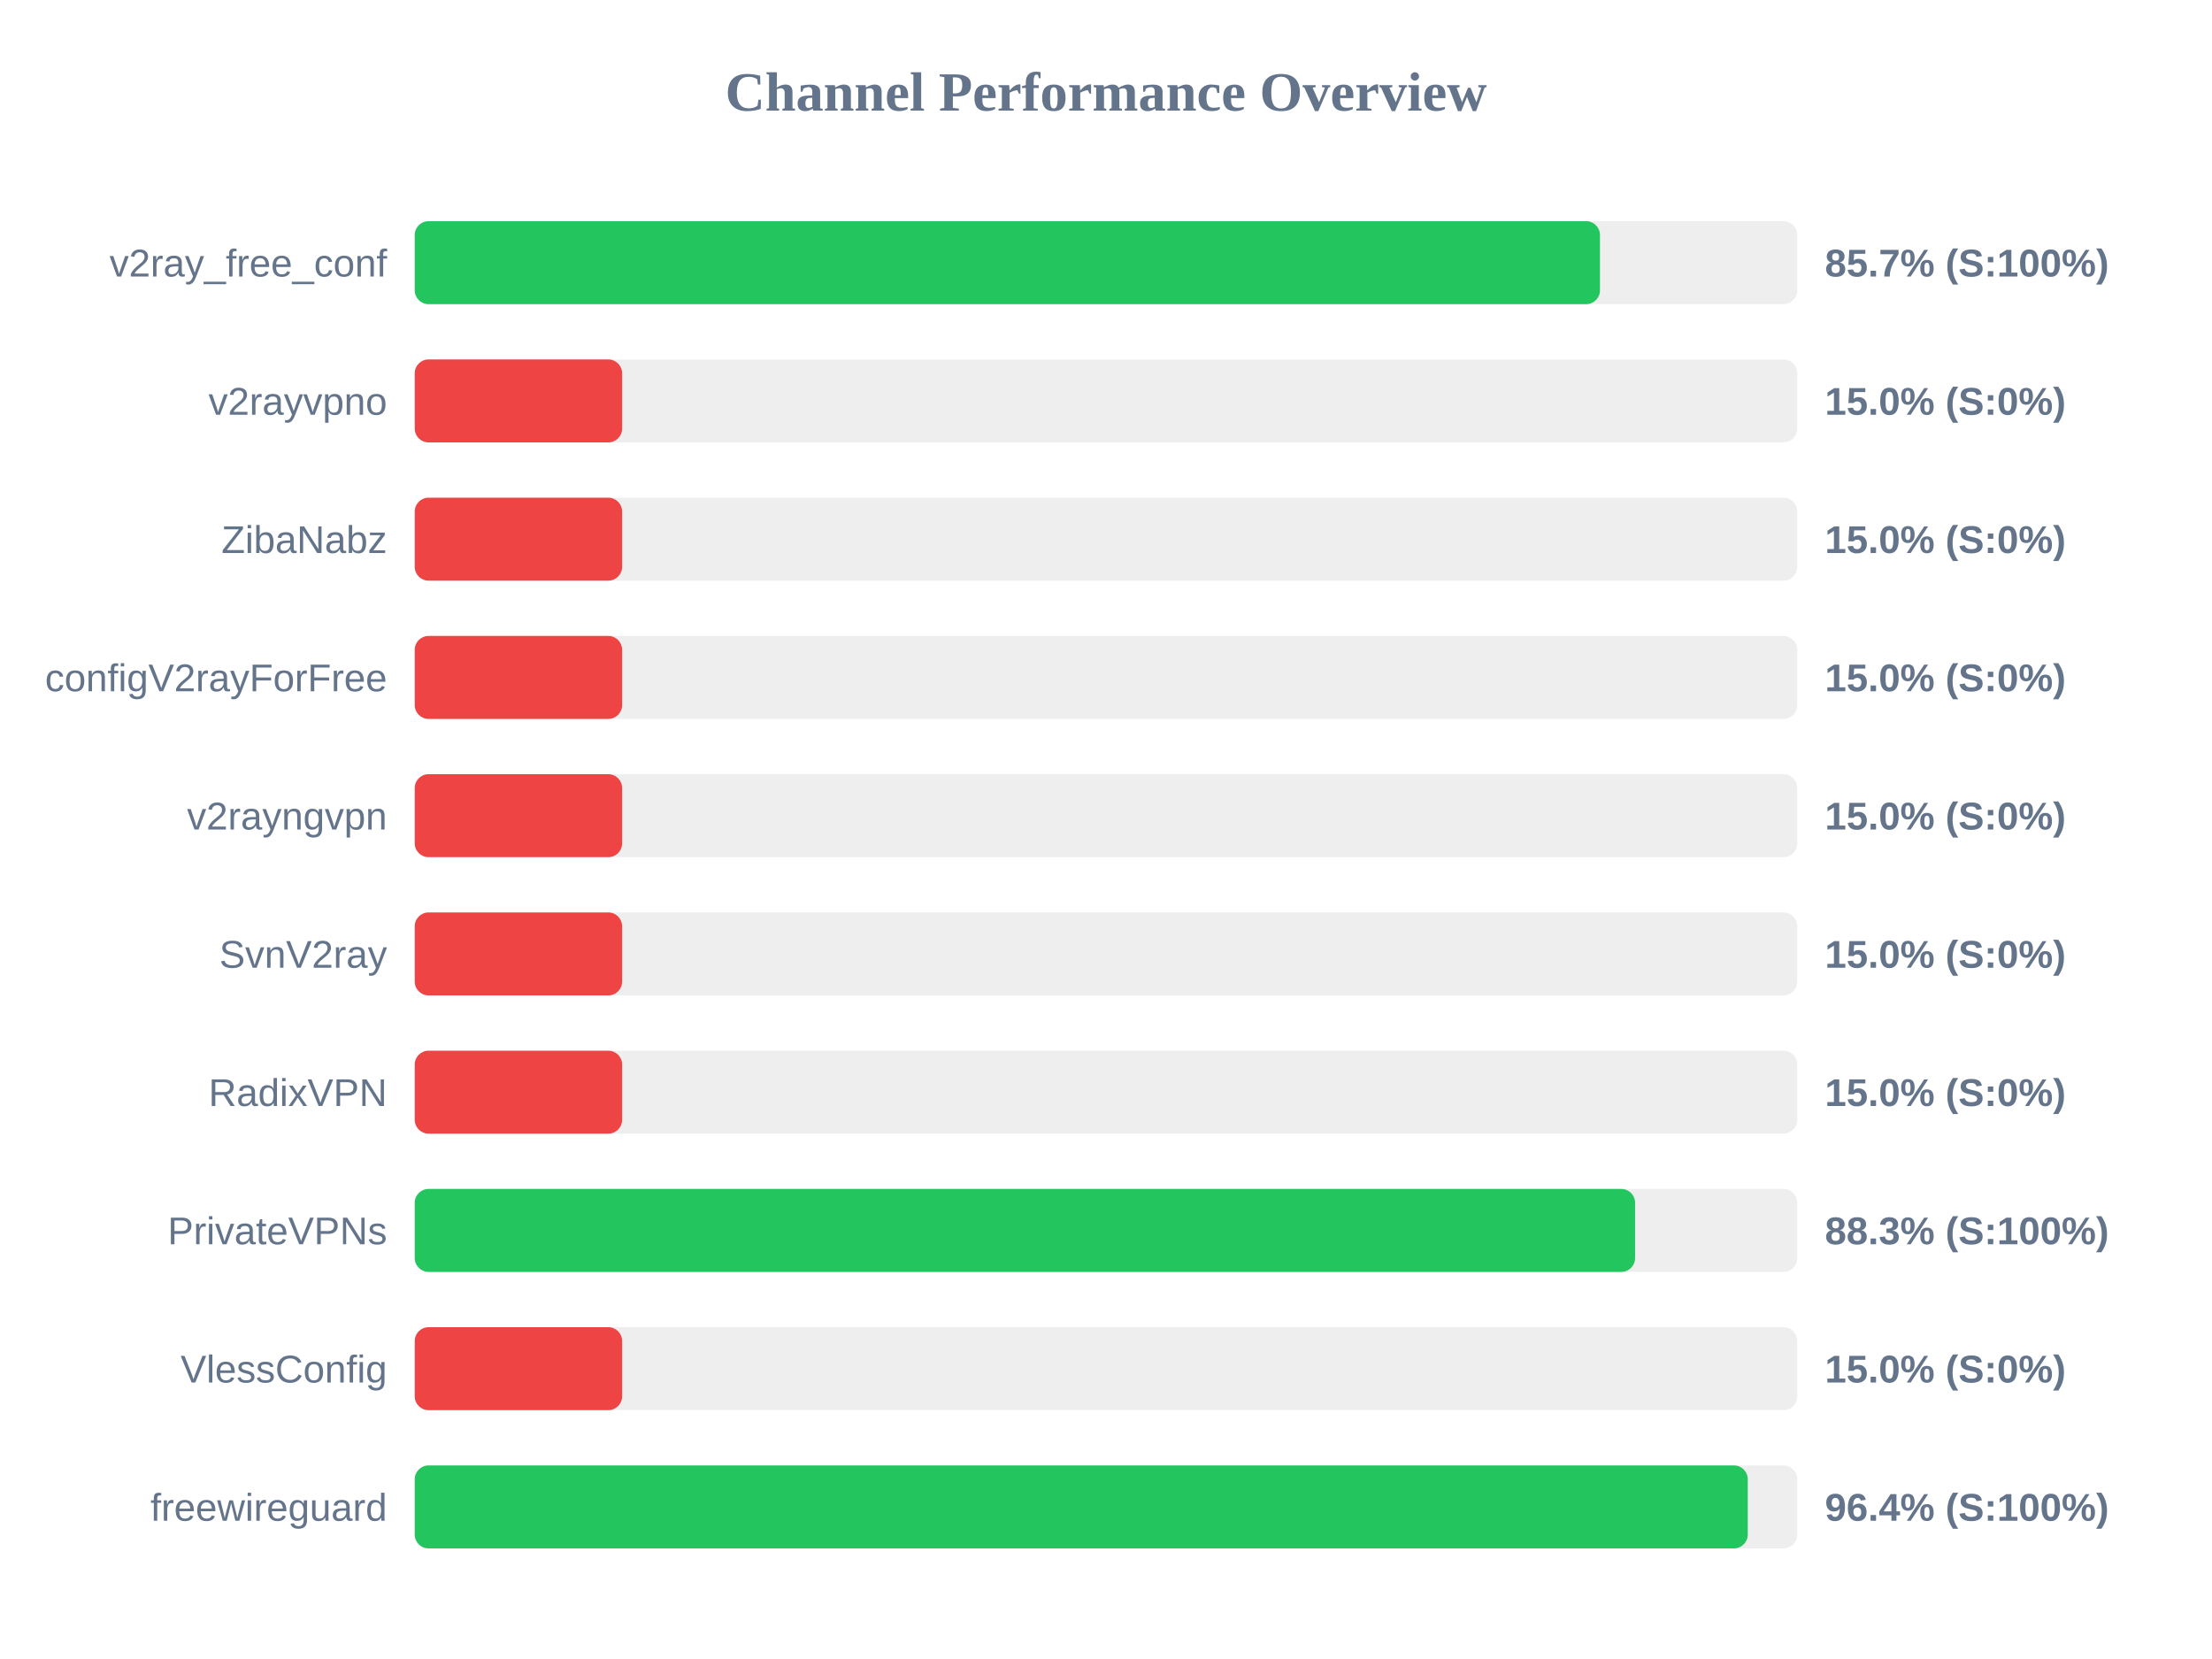
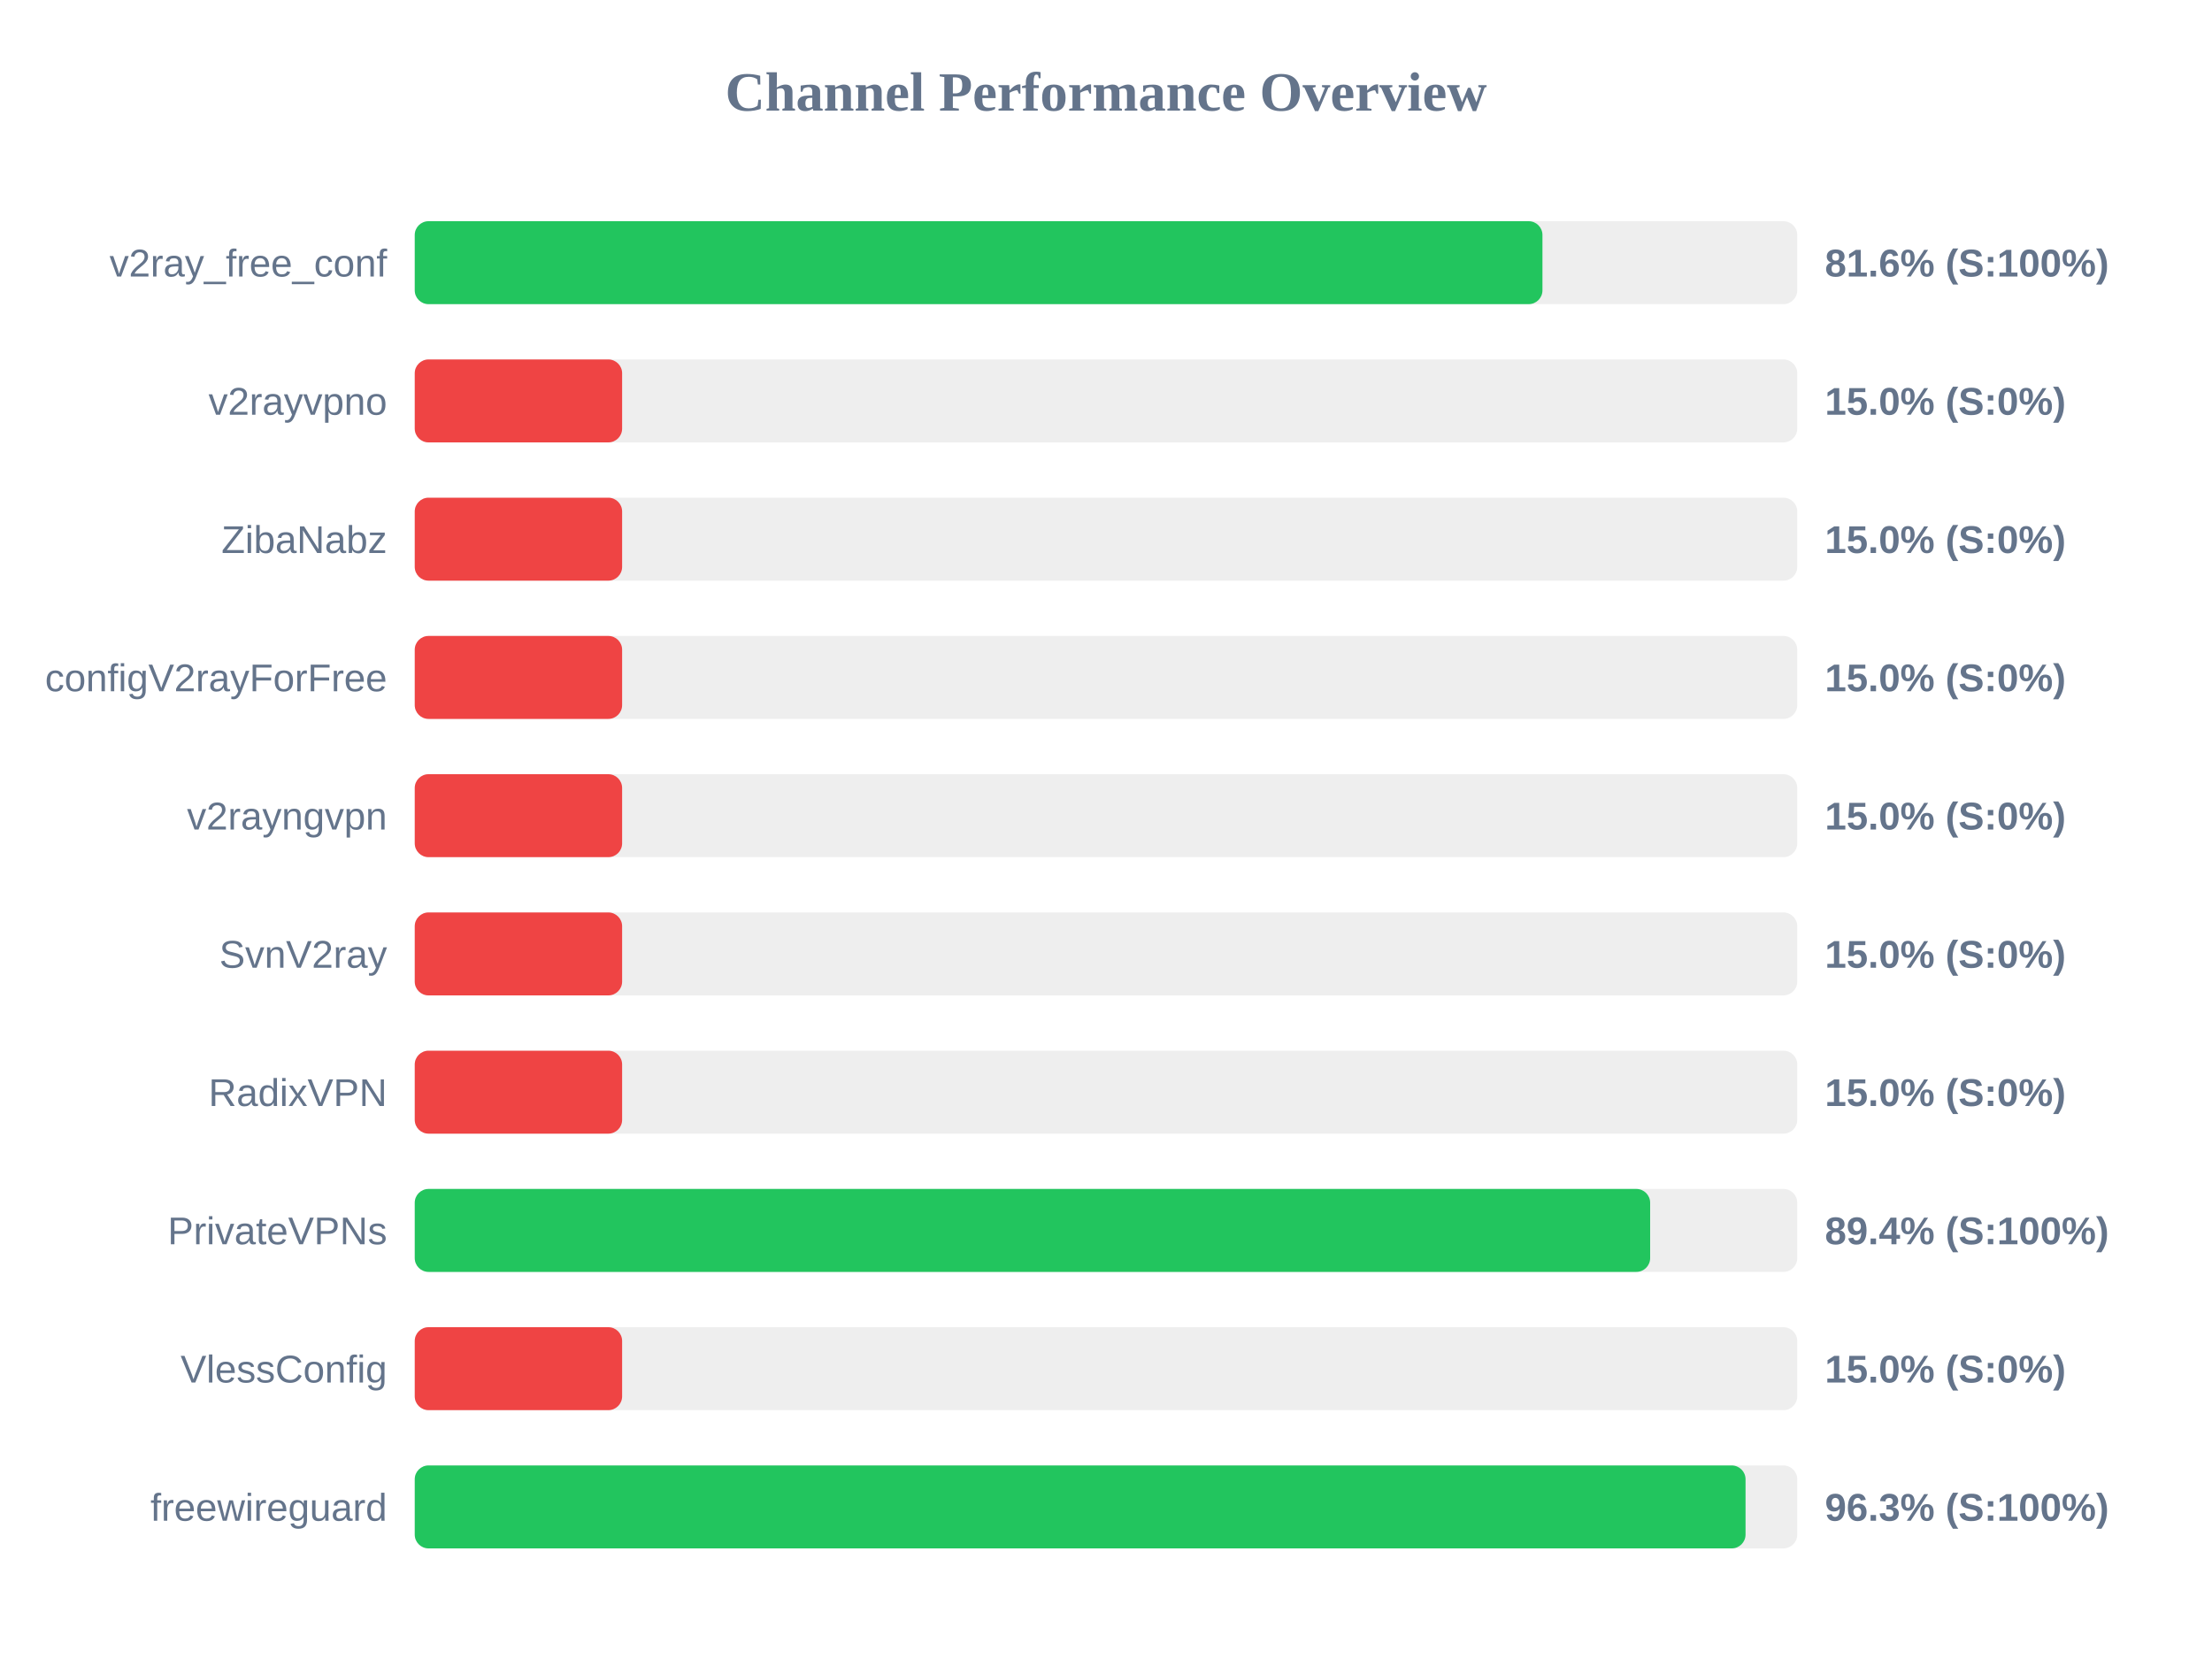
<svg xmlns="http://www.w3.org/2000/svg" width="800" height="600" version="1.1">
  <style>
        .row { font: 14px Arial; fill: #64748b; }
        .score { font: bold 14px Arial; fill: #64748b; }
    </style>
  <text x="400" y="40" text-anchor="middle" font-size="20px" font-weight="bold" fill="#64748b">Channel Performance Overview</text>
  <rect x="150" y="80" width="500" height="30" fill="#eee" rx="5" />
-   <rect x="150" y="80" width="428.65" height="30" fill="#22c55e" rx="5" />
+   <rect x="150" y="80" width="407.85" height="30" fill="#22c55e" rx="5" />
  <text x="140" y="100" text-anchor="end" class="row">v2ray_free_conf</text>
-   <text x="660" y="100" text-anchor="start" class="score">85.7% (S:100%)</text>
+   <text x="660" y="100" text-anchor="start" class="score">81.6% (S:100%)</text>
  <rect x="150" y="130" width="500" height="30" fill="#eee" rx="5" />
  <rect x="150" y="130" width="75.0" height="30" fill="#ef4444" rx="5" />
  <text x="140" y="150" text-anchor="end" class="row">v2rayvpno</text>
  <text x="660" y="150" text-anchor="start" class="score">15.0% (S:0%)</text>
  <rect x="150" y="180" width="500" height="30" fill="#eee" rx="5" />
  <rect x="150" y="180" width="75.0" height="30" fill="#ef4444" rx="5" />
  <text x="140" y="200" text-anchor="end" class="row">ZibaNabz</text>
  <text x="660" y="200" text-anchor="start" class="score">15.0% (S:0%)</text>
  <rect x="150" y="230" width="500" height="30" fill="#eee" rx="5" />
  <rect x="150" y="230" width="75.0" height="30" fill="#ef4444" rx="5" />
  <text x="140" y="250" text-anchor="end" class="row">configV2rayForFree</text>
  <text x="660" y="250" text-anchor="start" class="score">15.0% (S:0%)</text>
  <rect x="150" y="280" width="500" height="30" fill="#eee" rx="5" />
  <rect x="150" y="280" width="75.0" height="30" fill="#ef4444" rx="5" />
  <text x="140" y="300" text-anchor="end" class="row">v2rayngvpn</text>
  <text x="660" y="300" text-anchor="start" class="score">15.0% (S:0%)</text>
  <rect x="150" y="330" width="500" height="30" fill="#eee" rx="5" />
  <rect x="150" y="330" width="75.0" height="30" fill="#ef4444" rx="5" />
  <text x="140" y="350" text-anchor="end" class="row">SvnV2ray</text>
  <text x="660" y="350" text-anchor="start" class="score">15.0% (S:0%)</text>
  <rect x="150" y="380" width="500" height="30" fill="#eee" rx="5" />
  <rect x="150" y="380" width="75.0" height="30" fill="#ef4444" rx="5" />
  <text x="140" y="400" text-anchor="end" class="row">RadixVPN</text>
  <text x="660" y="400" text-anchor="start" class="score">15.0% (S:0%)</text>
  <rect x="150" y="430" width="500" height="30" fill="#eee" rx="5" />
-   <rect x="150" y="430" width="441.35" height="30" fill="#22c55e" rx="5" />
+   <rect x="150" y="430" width="446.8" height="30" fill="#22c55e" rx="5" />
  <text x="140" y="450" text-anchor="end" class="row">PrivateVPNs</text>
-   <text x="660" y="450" text-anchor="start" class="score">88.3% (S:100%)</text>
+   <text x="660" y="450" text-anchor="start" class="score">89.4% (S:100%)</text>
  <rect x="150" y="480" width="500" height="30" fill="#eee" rx="5" />
  <rect x="150" y="480" width="75.0" height="30" fill="#ef4444" rx="5" />
  <text x="140" y="500" text-anchor="end" class="row">VlessConfig</text>
  <text x="660" y="500" text-anchor="start" class="score">15.0% (S:0%)</text>
  <rect x="150" y="530" width="500" height="30" fill="#eee" rx="5" />
-   <rect x="150" y="530" width="482.1" height="30" fill="#22c55e" rx="5" />
+   <rect x="150" y="530" width="481.3" height="30" fill="#22c55e" rx="5" />
  <text x="140" y="550" text-anchor="end" class="row">freewireguard</text>
-   <text x="660" y="550" text-anchor="start" class="score">96.4% (S:100%)</text>
+   <text x="660" y="550" text-anchor="start" class="score">96.3% (S:100%)</text>
</svg>
